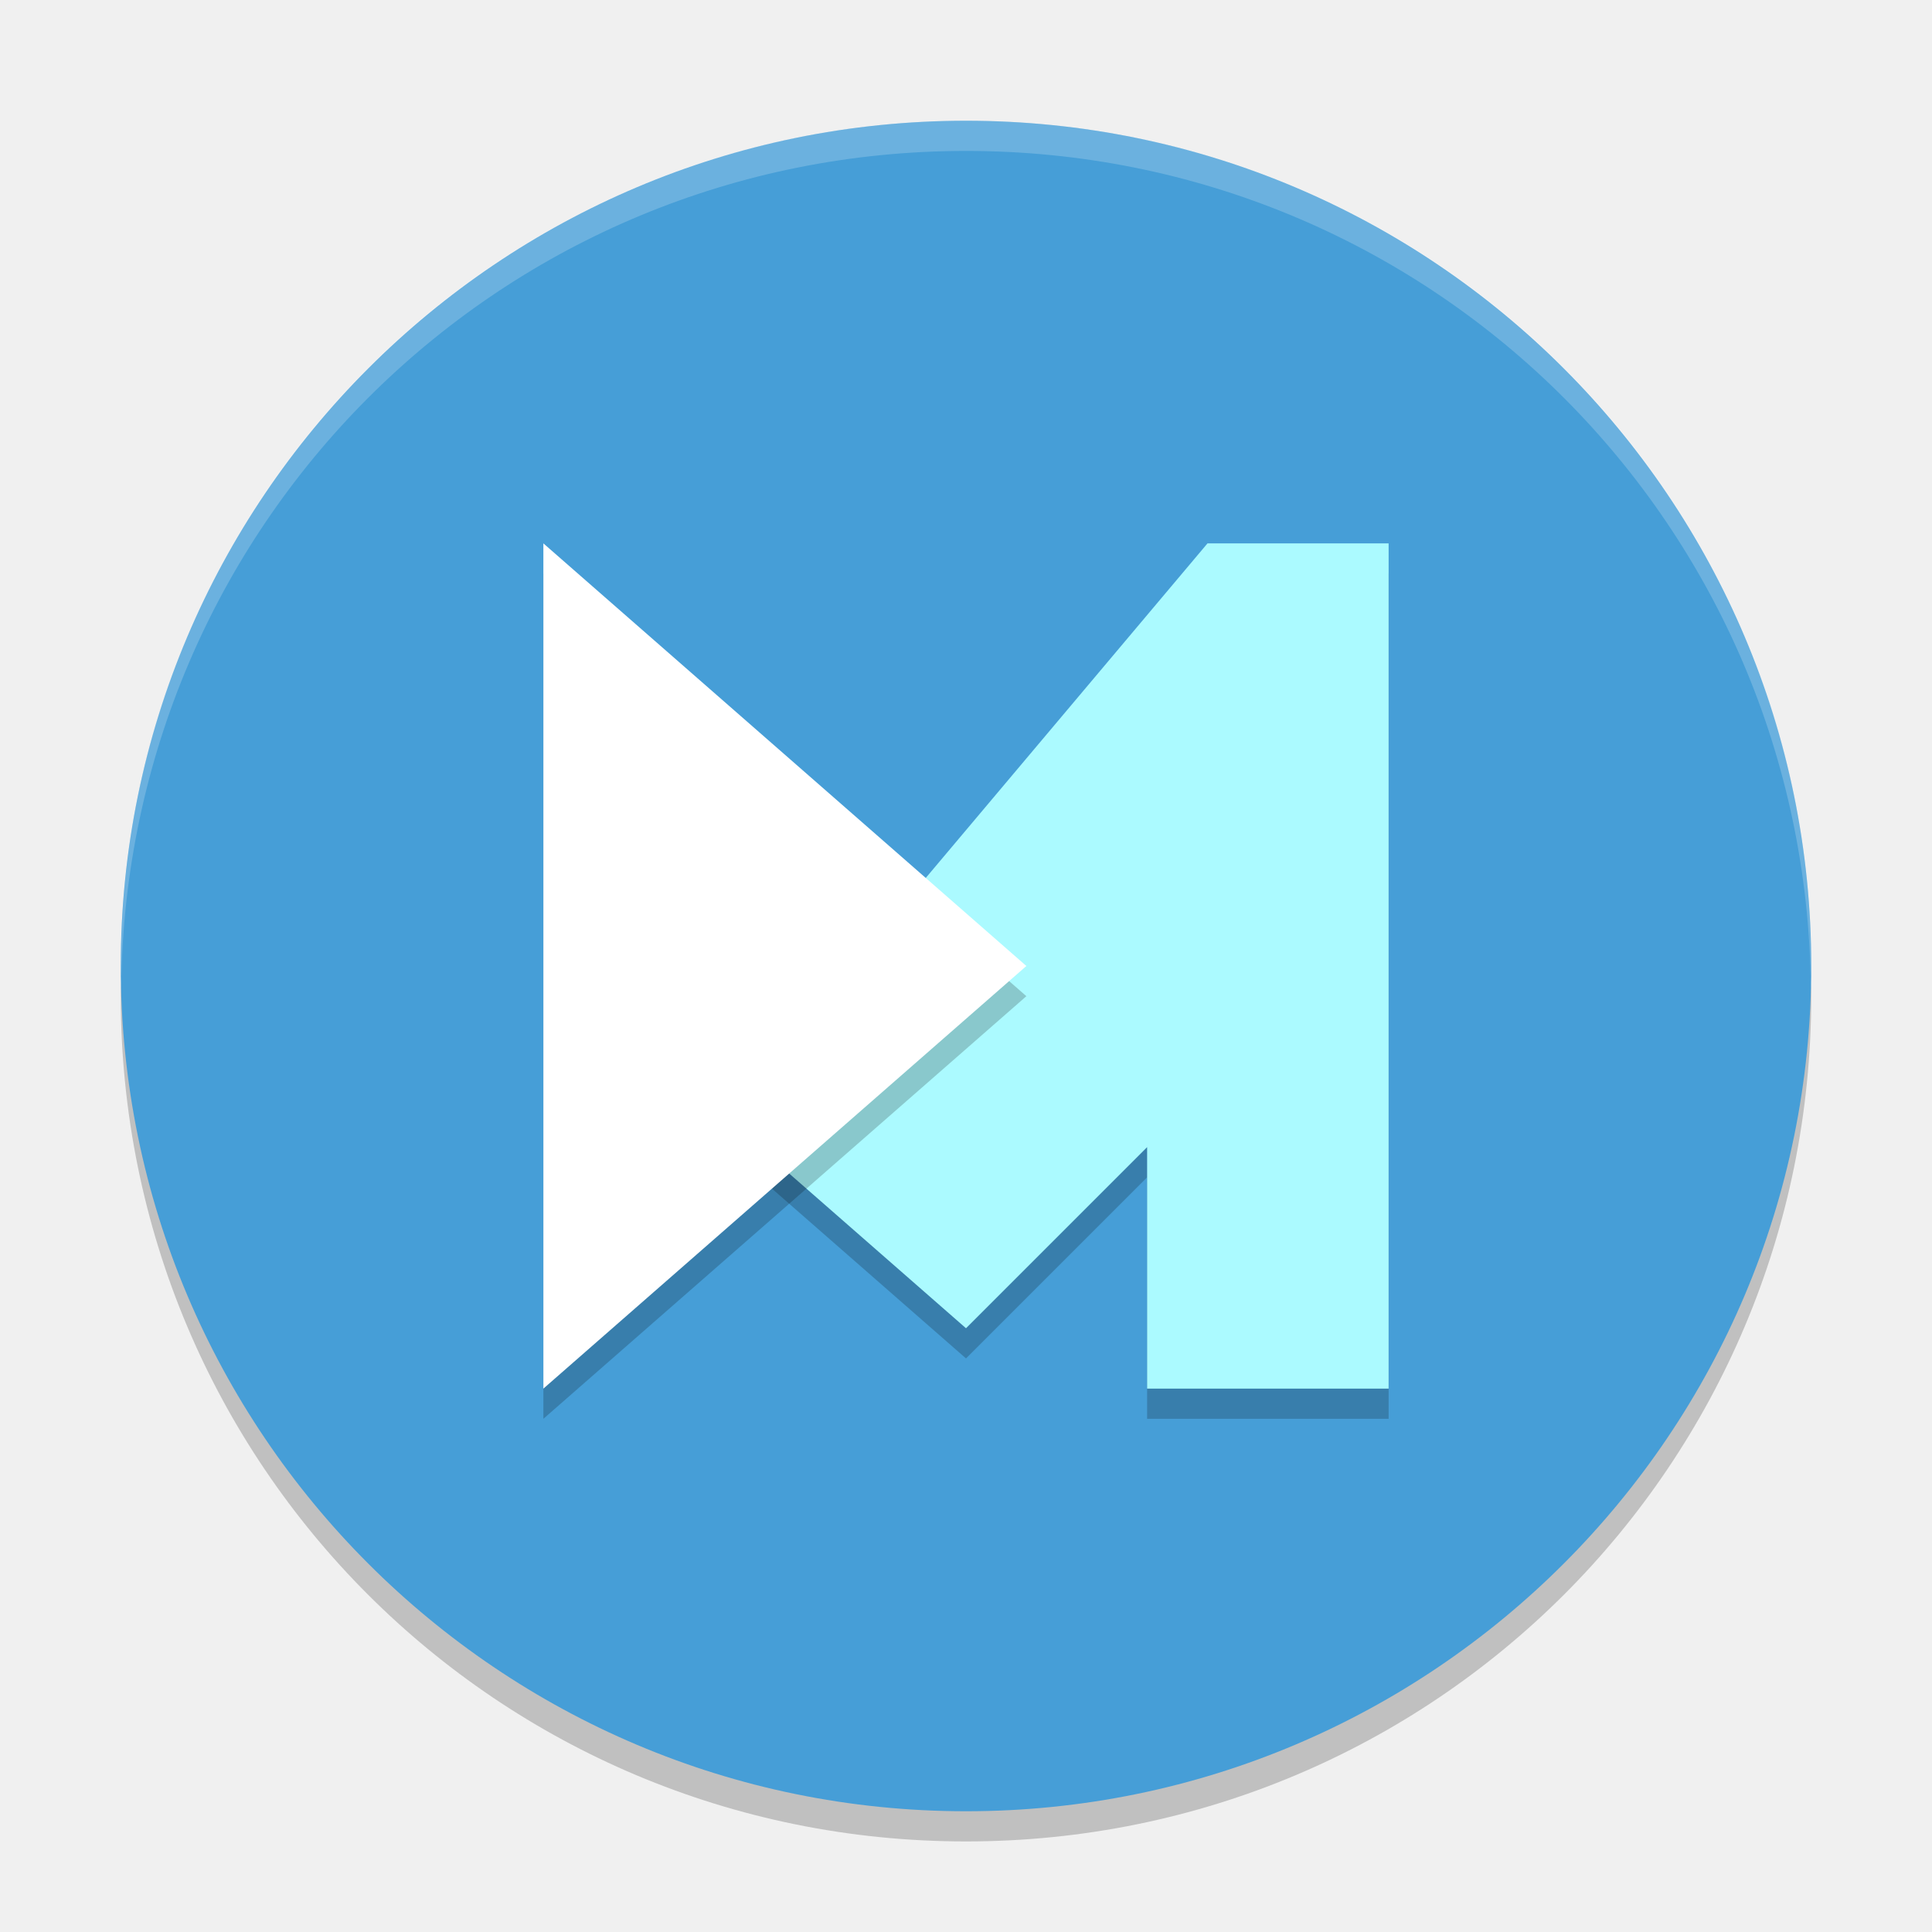
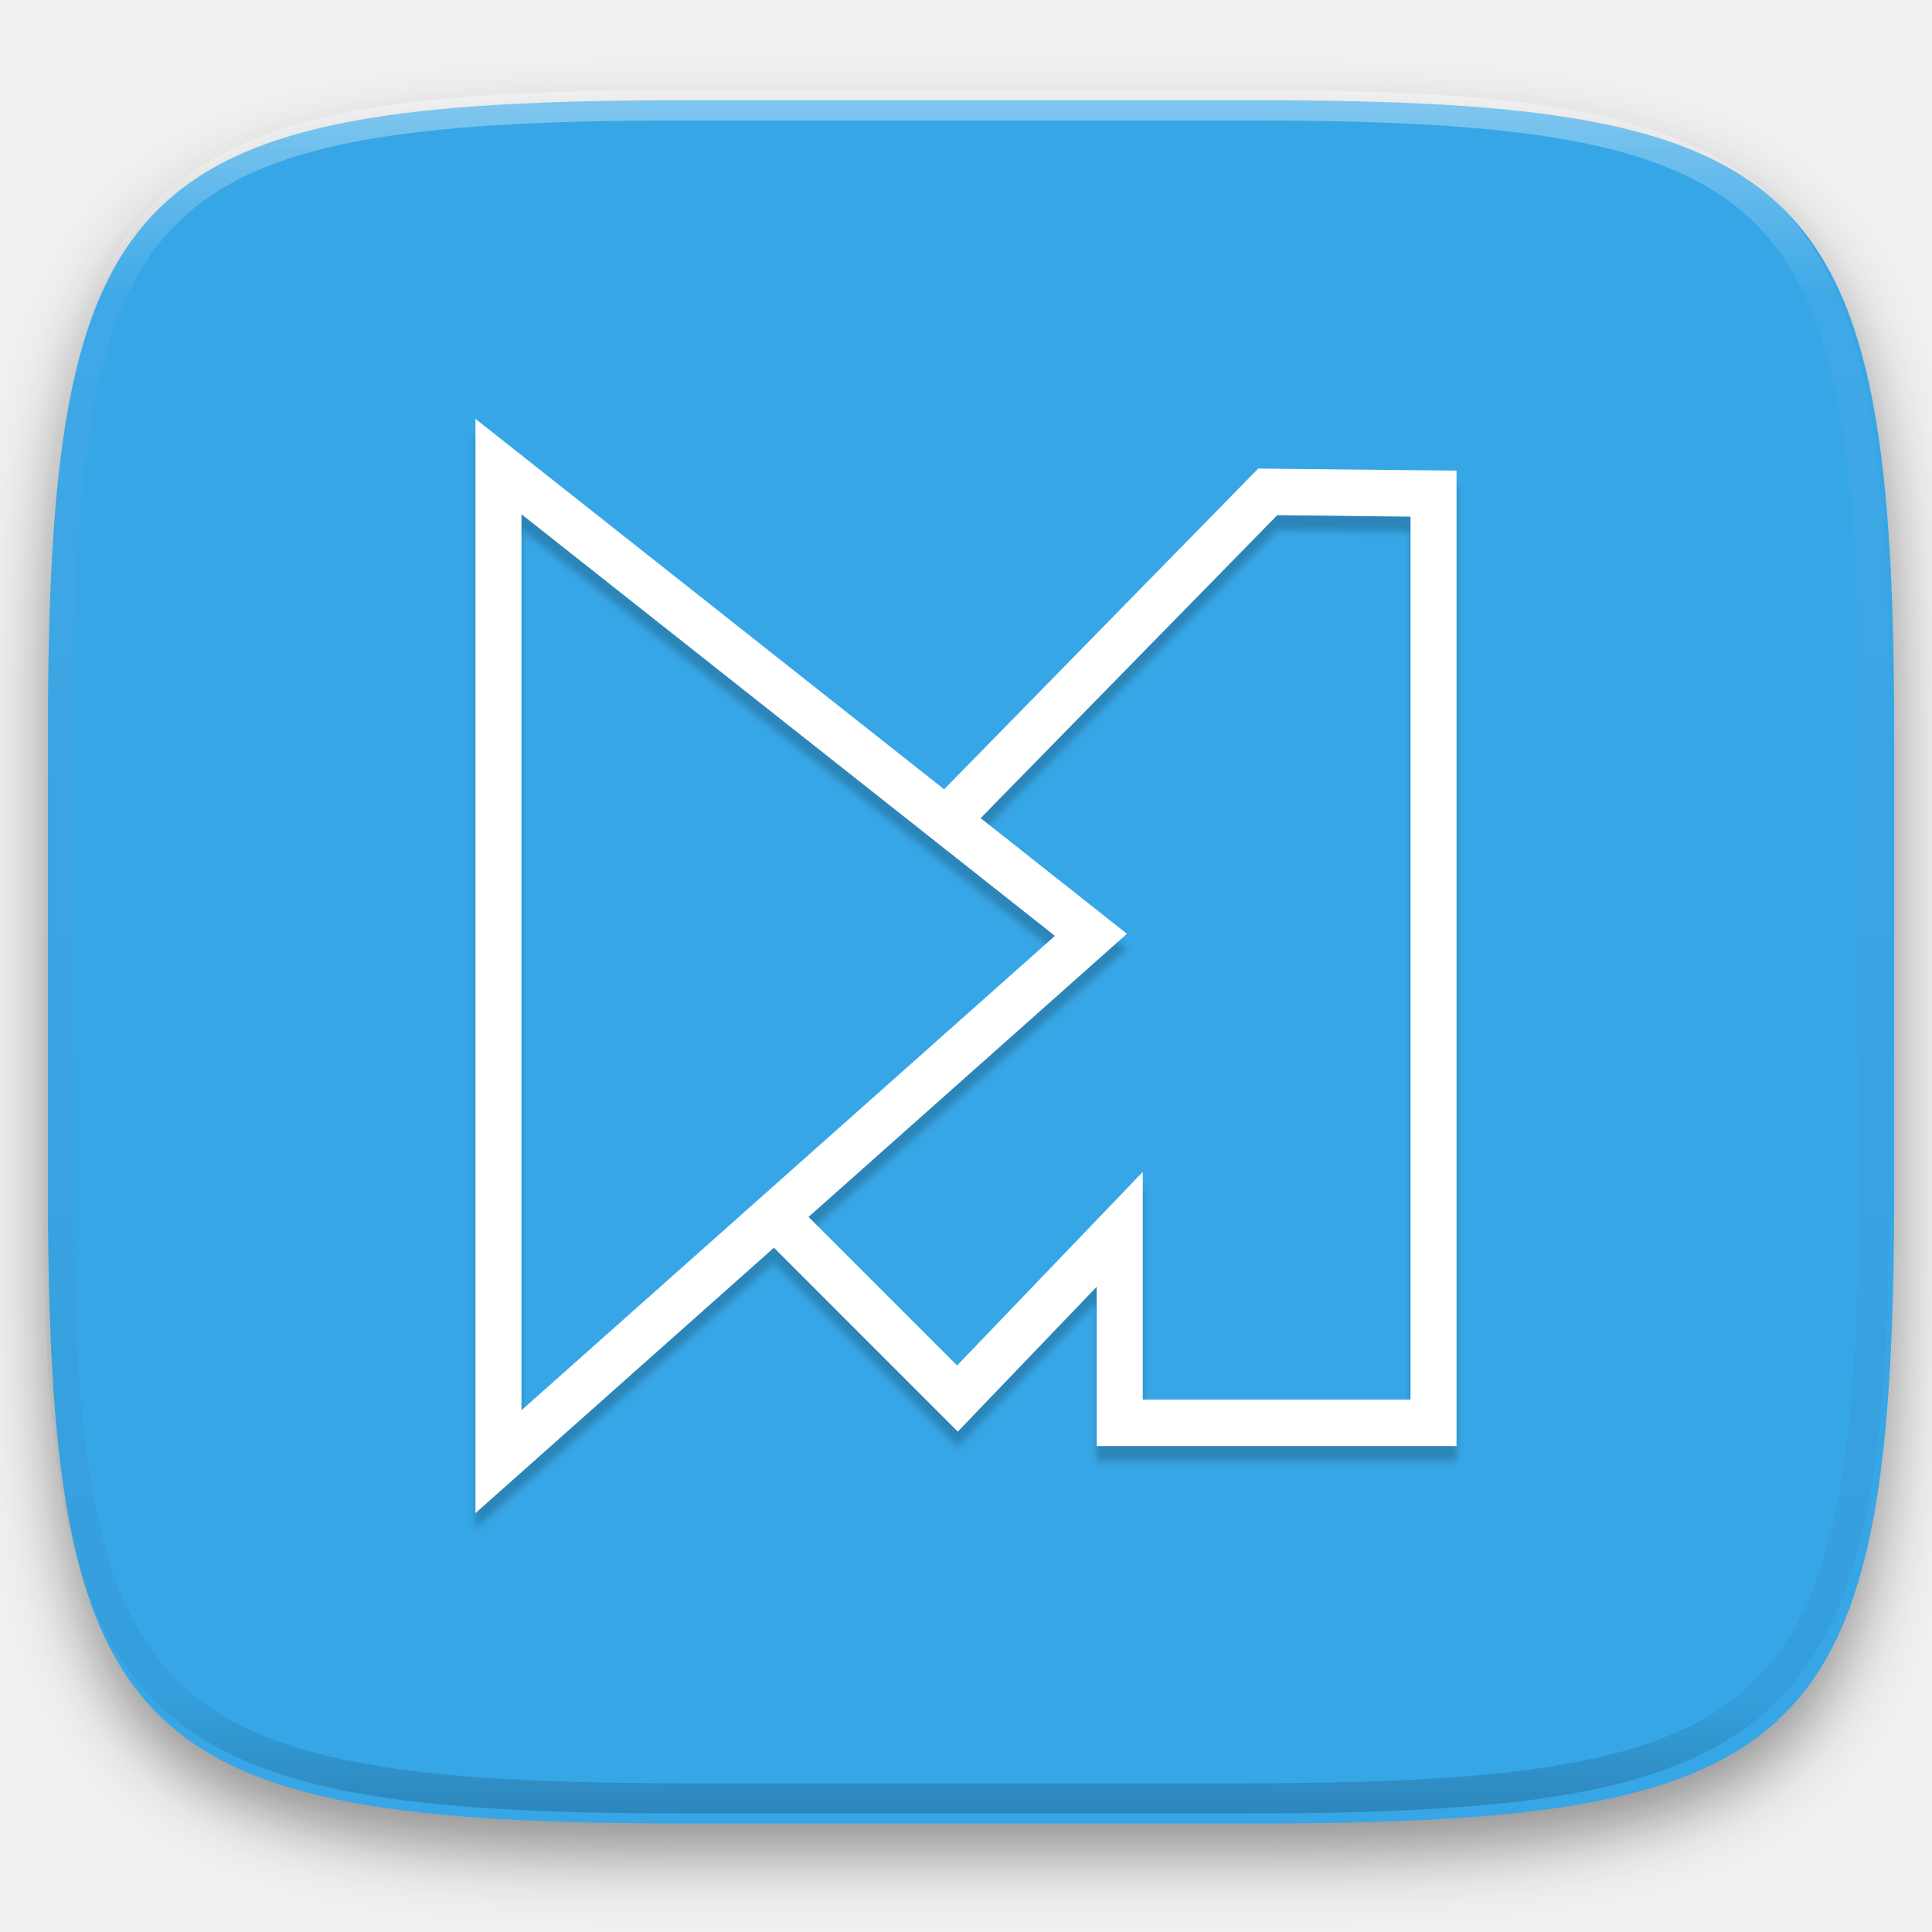
- <svg xmlns="http://www.w3.org/2000/svg" width="64" height="64" version="1">
-   <path style="opacity:0.2" d="M 4.051,32 C 4.039,32.334 4,32.662 4,33 4,48.512 16.488,61 32,61 47.512,61 60,48.512 60,33 60,32.662 59.96,32.334 59.95,32 59.422,47.042 47.174,59 32,59 16.826,59 4.578,47.042 4.05,32 Z" />
-   <rect style="fill:#469ed7" width="56" height="56" x="-60" y="-60" rx="28" ry="28" transform="matrix(0,-1,-1,0,0,0)" />
-   <path style="opacity:0.2" d="m 40,19 -16,19 8,7 6,-6 0,8 8,0 0,-28 z" />
-   <path style="fill:#abfaff" d="m 40,18 -16,19 8,7 6,-6 0,8 8,0 0,-28 z" />
-   <path style="opacity:0.2" d="m 34,33 -8,7 -8,7 0,-28 8,7 z" />
-   <path style="fill:#ffffff" d="m 34,32 -8,7 -8,7 0,-28 8,7 z" />
-   <path style="opacity:0.2;fill:#ffffff" d="M 32 4 C 16.49 4 4.004 16.488 4.004 32 C 4.004 32.113 4.015 32.224 4.021 32.336 C 4.373 17.134 16.712 5 32 5 L 32.002 5 C 47.289 5 59.629 17.134 59.98 32.336 C 59.987 32.224 59.998 32.113 59.998 32 C 59.998 16.488 47.512 4 32.002 4 L 32 4 z" />
+ <svg xmlns="http://www.w3.org/2000/svg" style="isolation:isolate" viewBox="0 0 256 256" width="256" height="256">
+   <defs>
+     <filter id="upU2Nv7araizV7aM1eAqqMz9H1ydKiYZ" x="-200%" y="-200%" width="400%" height="400%" filterUnits="objectBoundingBox" color-interpolation-filters="sRGB">
+       <feGaussianBlur in="SourceGraphic" stdDeviation="4.294" />
+       <feOffset dx="0" dy="4" result="pf_100_offsetBlur" />
+       <feFlood flood-color="#000000" flood-opacity="0.4" />
+       <feComposite in2="pf_100_offsetBlur" operator="in" result="pf_100_dropShadow" />
+       <feBlend in="SourceGraphic" in2="pf_100_dropShadow" mode="normal" />
+     </filter>
+   </defs>
+   <g filter="url(#upU2Nv7araizV7aM1eAqqMz9H1ydKiYZ)">
+     <path d=" M 166.351 13.28 C 240.407 13.28 250.991 23.837 250.991 97.824 L 250.991 157.075 C 250.991 231.061 240.407 241.619 166.351 241.619 L 90.982 241.619 C 16.926 241.619 6.343 231.061 6.343 157.075 L 6.343 97.824 C 6.343 23.837 16.926 13.28 90.982 13.28 L 166.351 13.28 L 166.351 13.28 Z " id="Path" fill="rgb(55,166,230)" />
+   </g>
+   <defs>
+     <filter id="iVbQp8Orhql8oqi8tshykxly4AcYoSkT" x="-200%" y="-200%" width="400%" height="400%" filterUnits="objectBoundingBox" color-interpolation-filters="sRGB">
+       <feGaussianBlur in="SourceGraphic" stdDeviation="0.429" />
+       <feOffset dx="0" dy="2" result="pf_100_offsetBlur" />
+       <feFlood flood-color="#000000" flood-opacity="0.2" />
+       <feComposite in2="pf_100_offsetBlur" operator="in" result="pf_100_dropShadow" />
+       <feBlend in="SourceGraphic" in2="pf_100_dropShadow" mode="normal" />
+     </filter>
+   </defs>
+   <g filter="url(#iVbQp8Orhql8oqi8tshykxly4AcYoSkT)">
+     <path d=" M 107.137 161.25 L 149.328 123.732 L 129.939 108.407 L 169.243 68.264 L 186.901 68.459 L 186.901 185.458 L 151.422 185.458 L 151.422 155.282 L 126.821 180.933 L 107.137 161.25 L 107.137 161.25 Z  M 102.552 165.327 L 63 200.5 L 63 55.5 L 125.102 104.584 L 166.721 62.087 L 193 62.364 L 193 191.614 L 145.322 191.614 L 145.322 170.499 L 126.912 189.696 L 102.552 165.327 L 102.552 165.327 Z  M 139.782 124.009 L 69.099 186.864 L 69.099 68.141 L 139.782 124.009 L 139.782 124.009 Z " fill-rule="evenodd" id="Compound Path" fill="rgb(255,255,255)" />
+   </g>
+   <g opacity="0.4">
+     <linearGradient id="_lgradient_122" x1="0.517" y1="0" x2="0.517" y2="1" gradientTransform="matrix(244.65,0,0,228.34,5.68,11.95)" gradientUnits="userSpaceOnUse">
+       <stop offset="0%" stop-opacity="1" style="stop-color:rgb(255,255,255)" />
+       <stop offset="12.5%" stop-opacity="0.098" style="stop-color:rgb(255,255,255)" />
+       <stop offset="92.5%" stop-opacity="0.098" style="stop-color:rgb(0,0,0)" />
+       <stop offset="100%" stop-opacity="0.498" style="stop-color:rgb(0,0,0)" />
+     </linearGradient>
+     <path d=" M 165.068 11.951 C 169.396 11.941 173.724 11.991 178.052 12.089 C 181.927 12.167 185.803 12.315 189.678 12.541 C 193.131 12.737 196.583 13.022 200.026 13.395 C 203.085 13.73 206.144 14.181 209.174 14.741 C 211.889 15.243 214.574 15.881 217.22 16.657 C 219.62 17.355 221.971 18.219 224.243 19.241 C 226.358 20.184 228.384 21.304 230.302 22.591 C 232.142 23.829 233.863 25.244 235.437 26.806 C 237.001 28.378 238.417 30.088 239.656 31.925 C 240.945 33.841 242.066 35.865 243.02 37.967 C 244.043 40.247 244.909 42.585 245.617 44.972 C 246.394 47.615 247.034 50.297 247.535 53.009 C 248.096 56.035 248.548 59.081 248.883 62.136 C 249.257 65.575 249.542 69.014 249.739 72.462 C 249.965 76.323 250.112 80.194 250.201 84.055 C 250.289 88.378 250.339 92.701 250.329 97.014 L 250.329 155.226 C 250.339 159.549 250.289 163.862 250.201 168.185 C 250.112 172.056 249.965 175.917 249.739 179.778 C 249.542 183.226 249.257 186.675 248.883 190.104 C 248.548 193.159 248.096 196.215 247.535 199.241 C 247.034 201.943 246.394 204.625 245.617 207.268 C 244.909 209.655 244.043 212.003 243.02 214.273 C 242.066 216.385 240.945 218.399 239.656 220.315 C 238.417 222.152 237.001 223.872 235.437 225.434 C 233.863 226.996 232.142 228.411 230.302 229.649 C 228.384 230.936 226.358 232.056 224.243 232.999 C 221.971 234.021 219.62 234.885 217.22 235.593 C 214.574 236.369 211.889 237.007 209.174 237.499 C 206.144 238.068 203.085 238.51 200.026 238.845 C 196.583 239.218 193.131 239.503 189.678 239.699 C 185.803 239.925 181.927 240.073 178.052 240.161 C 173.724 240.249 169.396 240.299 165.068 240.289 L 90.942 240.289 C 86.614 240.299 82.286 240.249 77.958 240.161 C 74.083 240.073 70.207 239.925 66.332 239.699 C 62.879 239.503 59.427 239.218 55.984 238.845 C 52.925 238.51 49.866 238.068 46.836 237.499 C 44.121 237.007 41.436 236.369 38.79 235.593 C 36.39 234.885 34.039 234.021 31.767 232.999 C 29.652 232.056 27.626 230.936 25.708 229.649 C 23.868 228.411 22.147 226.996 20.573 225.434 C 19.009 223.872 17.593 222.152 16.354 220.315 C 15.065 218.399 13.944 216.385 12.99 214.273 C 11.967 212.003 11.101 209.655 10.393 207.268 C 9.616 204.625 8.976 201.943 8.475 199.241 C 7.914 196.215 7.462 193.159 7.127 190.104 C 6.753 186.675 6.468 183.226 6.271 179.778 C 6.045 175.917 5.898 172.056 5.809 168.185 C 5.721 163.862 5.671 159.549 5.681 155.226 L 5.681 97.014 C 5.671 92.701 5.721 88.378 5.809 84.055 C 5.898 80.194 6.045 76.323 6.271 72.462 C 6.468 69.014 6.753 65.575 7.127 62.136 C 7.462 59.081 7.914 56.035 8.475 53.009 C 8.976 50.297 9.616 47.615 10.393 44.972 C 11.101 42.585 11.967 40.247 12.99 37.967 C 13.944 35.865 15.065 33.841 16.354 31.925 C 17.593 30.088 19.009 28.378 20.573 26.806 C 22.147 25.244 23.868 23.829 25.708 22.591 C 27.626 21.304 29.652 20.184 31.767 19.241 C 34.039 18.219 36.39 17.355 38.79 16.657 C 41.436 15.881 44.121 15.243 46.836 14.741 C 49.866 14.181 52.925 13.73 55.984 13.395 C 59.427 13.022 62.879 12.737 66.332 12.541 C 70.207 12.315 74.083 12.167 77.958 12.089 C 82.286 11.991 86.614 11.941 90.942 11.951 L 165.068 11.951 Z  M 165.078 15.96 C 169.376 15.95 173.675 15.999 177.973 16.087 C 181.8 16.176 185.626 16.323 189.452 16.539 C 192.836 16.736 196.219 17.011 199.583 17.384 C 202.554 17.699 205.515 18.131 208.446 18.681 C 211.023 19.153 213.58 19.762 216.099 20.499 C 218.322 21.147 220.495 21.953 222.6 22.896 C 224.509 23.751 226.338 24.763 228.069 25.922 C 229.692 27.013 231.207 28.26 232.594 29.646 C 233.981 31.031 235.23 32.544 236.332 34.165 C 237.492 35.894 238.506 37.712 239.361 39.608 C 240.306 41.72 241.112 43.892 241.761 46.102 C 242.509 48.617 243.109 51.162 243.591 53.736 C 244.132 56.664 244.565 59.611 244.889 62.578 C 245.263 65.938 245.539 69.308 245.735 72.688 C 245.952 76.51 246.109 80.322 246.188 84.144 C 246.276 88.437 246.325 92.721 246.325 97.014 C 246.325 97.014 246.325 97.014 246.325 97.014 L 246.325 155.226 C 246.325 155.226 246.325 155.226 246.325 155.226 C 246.325 159.519 246.276 163.803 246.188 168.096 C 246.109 171.918 245.952 175.74 245.735 179.552 C 245.539 182.932 245.263 186.302 244.889 189.672 C 244.565 192.629 244.132 195.576 243.591 198.504 C 243.109 201.078 242.509 203.623 241.761 206.138 C 241.112 208.358 240.306 210.52 239.361 212.632 C 238.506 214.528 237.492 216.356 236.332 218.075 C 235.23 219.706 233.981 221.219 232.594 222.604 C 231.207 223.98 229.692 225.227 228.069 226.318 C 226.338 227.477 224.509 228.489 222.6 229.344 C 220.495 230.297 218.322 231.093 216.099 231.741 C 213.58 232.478 211.023 233.087 208.446 233.559 C 205.515 234.109 202.554 234.541 199.583 234.865 C 196.219 235.229 192.836 235.514 189.452 235.701 C 185.626 235.917 181.8 236.074 177.973 236.153 C 173.675 236.251 169.376 236.29 165.078 236.29 C 165.078 236.29 165.078 236.29 165.068 236.29 L 90.942 236.29 C 90.932 236.29 90.932 236.29 90.932 236.29 C 86.634 236.29 82.335 236.251 78.037 236.153 C 74.21 236.074 70.384 235.917 66.558 235.701 C 63.174 235.514 59.791 235.229 56.427 234.865 C 53.456 234.541 50.495 234.109 47.564 233.559 C 44.987 233.087 42.43 232.478 39.911 231.741 C 37.688 231.093 35.515 230.297 33.41 229.344 C 31.501 228.489 29.672 227.477 27.941 226.318 C 26.318 225.227 24.803 223.98 23.416 222.604 C 22.029 221.219 20.78 219.706 19.678 218.075 C 18.518 216.356 17.504 214.528 16.649 212.632 C 15.704 210.52 14.898 208.358 14.249 206.138 C 13.501 203.623 12.901 201.078 12.419 198.504 C 11.878 195.576 11.445 192.629 11.121 189.672 C 10.747 186.302 10.472 182.932 10.275 179.552 C 10.058 175.74 9.901 171.918 9.822 168.096 C 9.734 163.803 9.685 159.519 9.685 155.226 C 9.685 155.226 9.685 155.226 9.685 155.226 L 9.685 97.014 C 9.685 97.014 9.685 97.014 9.685 97.014 C 9.685 92.721 9.734 88.437 9.822 84.144 C 9.901 80.322 10.058 76.51 10.275 72.688 C 10.472 69.308 10.747 65.938 11.121 62.578 C 11.445 59.611 11.878 56.664 12.419 53.736 C 12.901 51.162 13.501 48.617 14.249 46.102 C 14.898 43.892 15.704 41.72 16.649 39.608 C 17.504 37.712 18.518 35.894 19.678 34.165 C 20.78 32.544 22.029 31.031 23.416 29.646 C 24.803 28.26 26.318 27.013 27.941 25.922 C 29.672 24.763 31.501 23.751 33.41 22.896 C 35.515 21.953 37.688 21.147 39.911 20.499 C 42.43 19.762 44.987 19.153 47.564 18.681 C 50.495 18.131 53.456 17.699 56.427 17.384 C 59.791 17.011 63.174 16.736 66.558 16.539 C 70.384 16.323 74.21 16.176 78.037 16.087 C 82.335 15.999 86.634 15.95 90.932 15.96 C 90.932 15.96 90.932 15.96 90.942 15.96 L 165.068 15.96 C 165.078 15.96 165.078 15.96 165.078 15.96 Z " fill-rule="evenodd" id="highlight" fill="url(#_lgradient_122)" />
+   </g>
</svg>
